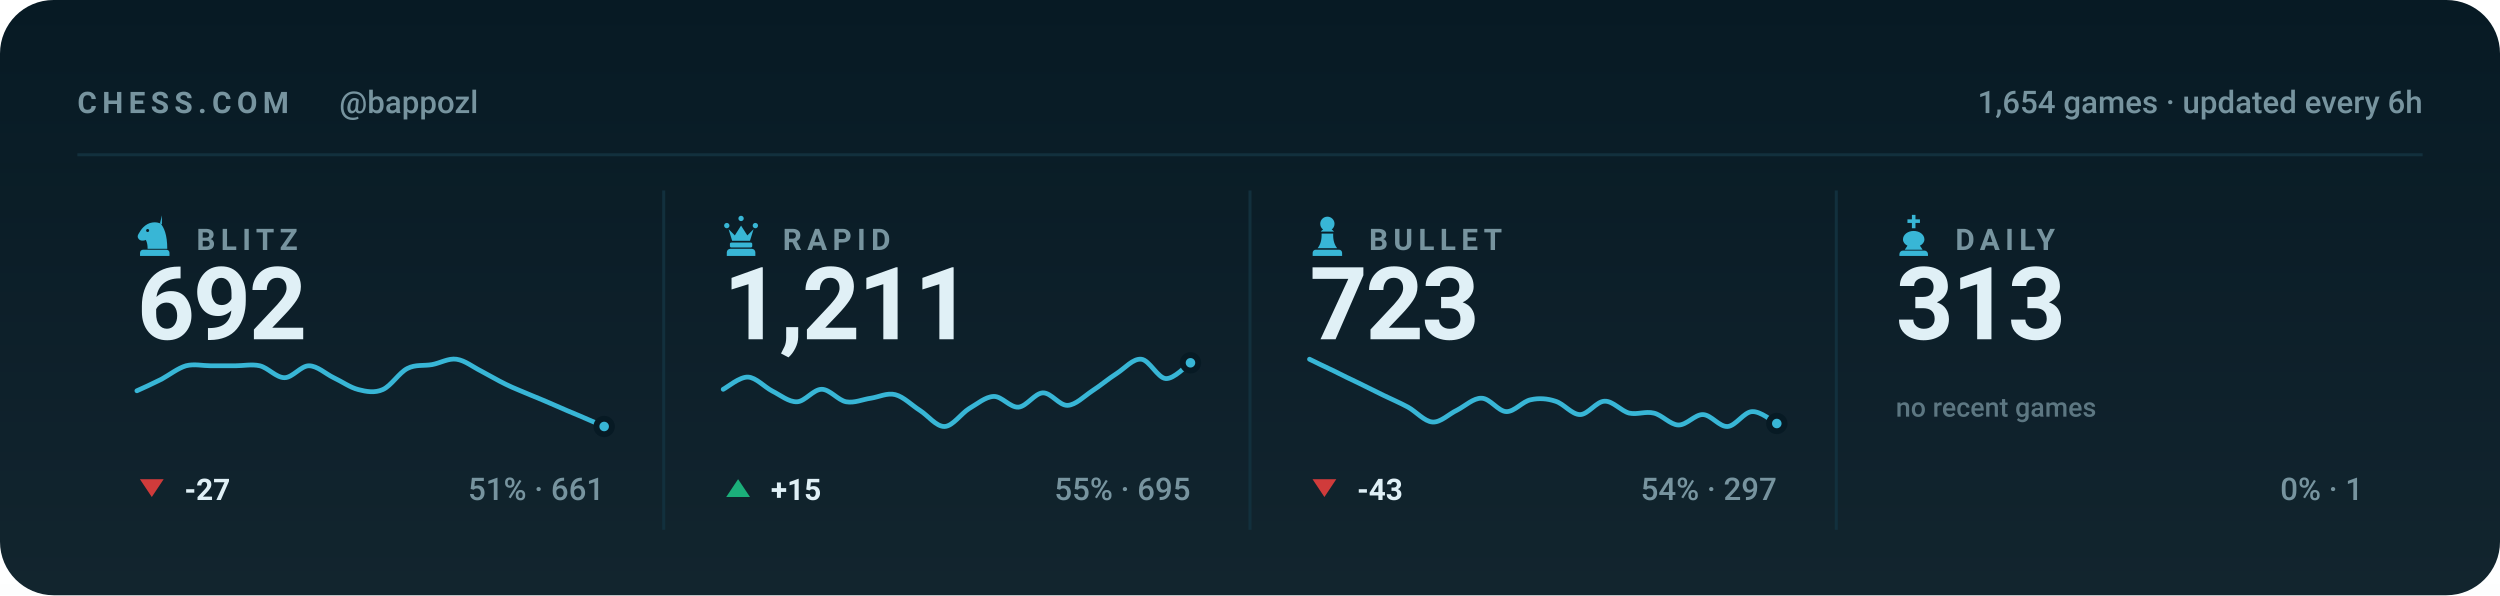
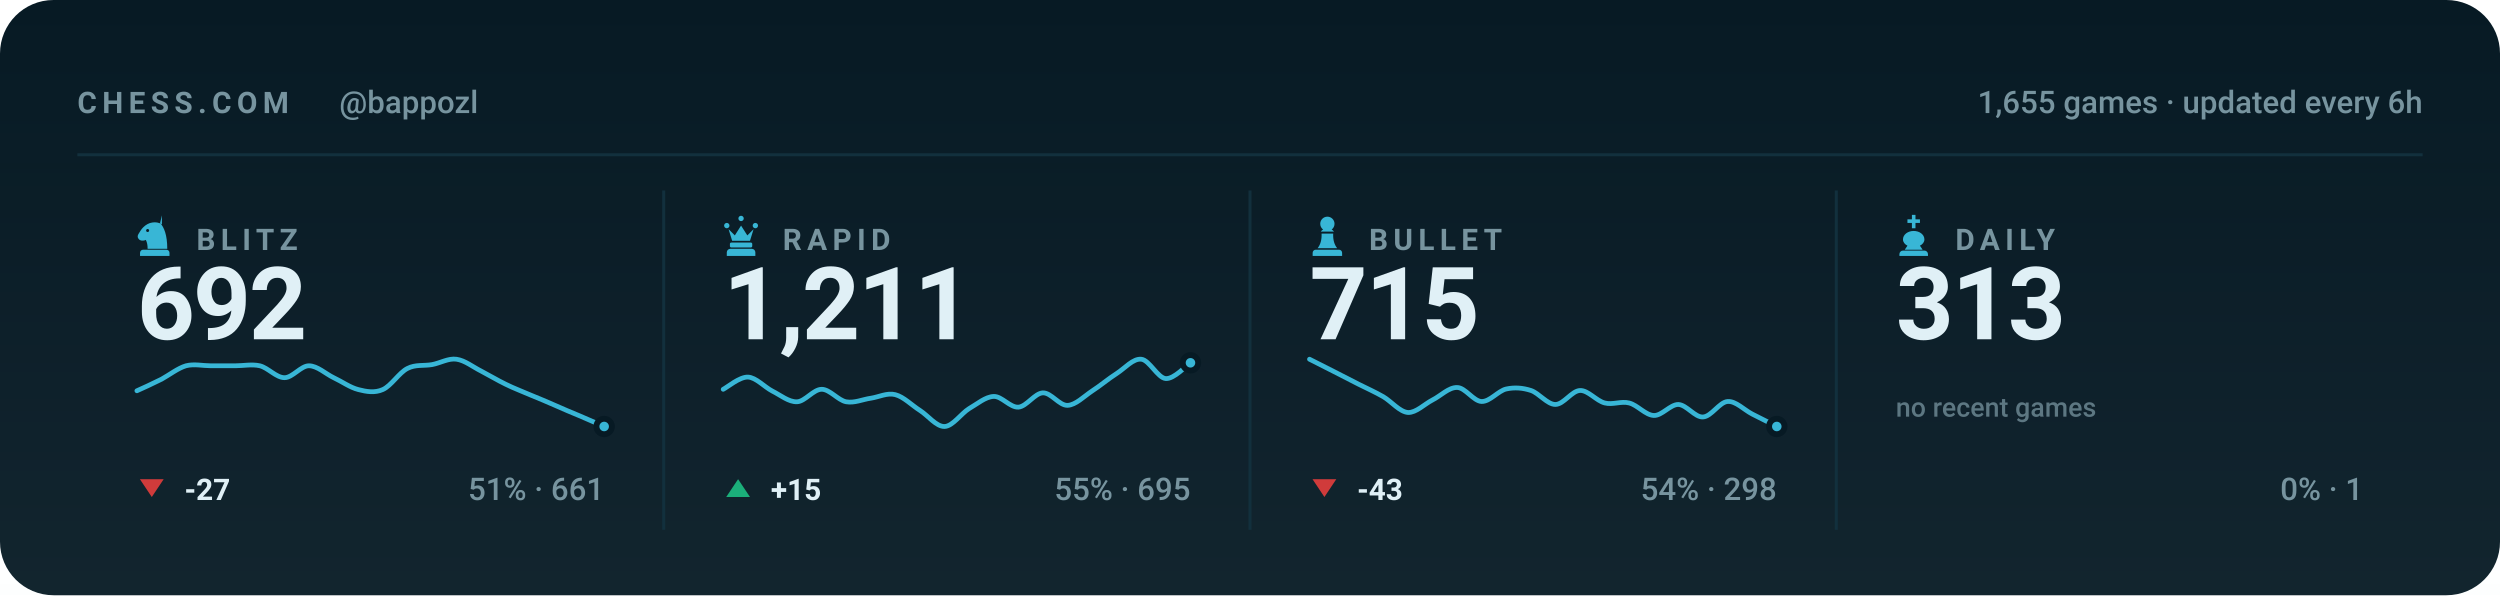
<svg xmlns="http://www.w3.org/2000/svg" viewBox="0 0 840 200" width="840" height="200" role="img" aria-label="Chess.com stats for bappozl across blitz, rapid, bullet and daily">
  <style>svg{font-family:-apple-system,BlinkMacSystemFont,'Segoe UI',Roboto,'Helvetica Neue',Arial,sans-serif}text{fill:#e0f0f6;white-space:pre}.bg{fill:#071a24}.acc{fill:#38b6d6}.win{fill:#1baf7a}.draw{fill:#8b8f96}.loss{fill:#d03b3b}.lbl{font-size:10px;font-weight:600;letter-spacing:.18em;fill:#77949f}.cap{font-size:10.5px;font-weight:500;fill:#77949f}.num{font-family:-apple-system,BlinkMacSystemFont,'Segoe UI',Roboto,'Helvetica Neue',Arial,sans-serif;font-weight:700;letter-spacing:-.02em}.tick{font-size:9px;font-weight:500;fill:#77949f;opacity:.75}.dl{font-size:10px;font-weight:600}.rule{stroke:#12303d;stroke-width:1;fill:none}.grid{stroke:#12303d;stroke-width:1;fill:none;opacity:.7}.ln{fill:none;stroke:#38b6d6;stroke-width:2;stroke-linecap:round;stroke-linejoin:round}.ring{stroke:#071a24;stroke-width:2}.hollow{fill:none;stroke-width:1.5}.sq{fill:#e0f0f6;opacity:.035}</style>
  <rect class="bg" width="840" height="200" rx="18" />
  <defs>
    <linearGradient id="gp" x1="0" y1="0" x2="0" y2="1">
      <stop offset="0" stop-color="#e0f0f6" stop-opacity="0" />
      <stop offset="1" stop-color="#e0f0f6" stop-opacity=".05" />
    </linearGradient>
  </defs>
  <rect width="840" height="200" fill="url(#gp)" />
  <text class="lbl" x="26" y="38">CHESS.COM</text>
  <text class="cap" x="114" y="38">@bappozl</text>
-   <text class="cap" x="814" y="38" text-anchor="end">1,654 games · updated every 6h</text>
+   <text class="cap" x="814" y="38" text-anchor="end">1,655 games · updated every 6h</text>
  <line class="rule" x1="26" y1="52" x2="814" y2="52" />
  <g class="acc" transform="translate(44.5,71.6) scale(0.15)">
    <path fill-rule="evenodd" d="M66 5l-4 17c9 10 16 27 16 58H34c0-8-1-14-4-20-6 3-13 2-16-2-3-3-3-8 0-12 3-5 6-10 10-14 6-6 13-10 21-11 7-1 14 0 21 4zM37.4 39a3.4 3.4 0 1 0-6.8 0 3.4 3.4 0 1 0 6.8 0zM24 82h52c3.9 0 7 3.1 7 7v7H17v-7c0-3.9 3.1-7 7-7z" />
  </g>
  <text class="lbl" x="66" y="84">BLITZ</text>
  <text class="num" x="46" y="114" style="font-size:34px">692</text>
  <path class="ln" style="stroke-width:1.6" d="M46.0 131.3C47.4 130.7 51.5 128.8 54.3 127.4C57.0 125.9 59.8 123.7 62.5 122.9C65.3 122.2 68.0 122.9 70.8 122.9C73.5 122.9 76.3 122.9 79.1 122.9C81.8 122.9 84.6 122.3 87.3 122.9C90.1 123.6 92.8 126.9 95.6 126.9C98.3 126.9 101.1 122.9 103.8 122.9C106.6 122.9 109.4 125.6 112.1 126.9C114.9 128.2 117.6 130.2 120.4 130.9C123.1 131.6 125.9 132.1 128.6 130.9C131.4 129.7 134.1 125.2 136.9 123.8C139.6 122.4 142.4 123.0 145.2 122.5C147.9 122.0 150.7 120.3 153.4 120.7C156.2 121.1 158.9 123.3 161.7 124.7C164.4 126.1 167.2 127.8 169.9 129.1C172.7 130.5 175.5 131.5 178.2 132.7C181.0 133.8 183.7 135.0 186.5 136.2C189.2 137.4 192.0 138.6 194.7 139.7C197.5 140.9 201.6 142.7 203.0 143.3" />
  <circle class="acc ring" cx="203.0" cy="143.3" r="2.6" />
  <path fill="#d03b3b" d="M51 167L55 161H47Z" />
  <text class="dl" x="62" y="168" fill="#d03b3b">-27</text>
  <text class="cap" x="203" y="168" text-anchor="end">51% · 661</text>
  <line class="rule" x1="223.0" y1="64" x2="223.0" y2="178" />
  <g class="acc" transform="translate(241.5,71.6) scale(0.15)">
    <path d="M18 22a6 6 0 1 1 0 12 6 6 0 0 1 0-12zm64 0a6 6 0 1 1 0 12 6 6 0 0 1 0-12zM50 6a6 6 0 1 1 0 12 6 6 0 0 1 0-12zM22 36l8 26h40l8-26-14 14-14-22-14 22zM28 66h44c1.6 0 3 1.3 3 3v5c0 1.6-1.4 3-3 3H28c-1.6 0-3-1.4-3-3v-5c0-1.7 1.4-3 3-3zM26 80h48c4.4 0 8 3.6 8 8v8H18v-8c0-4.4 3.6-8 8-8z" />
  </g>
  <text class="lbl" x="263" y="84">RAPID</text>
  <text class="num" x="243" y="114" style="font-size:34px">1,211</text>
  <path class="ln" style="stroke-width:1.6" d="M243.0 130.8C244.4 130.1 248.5 126.6 251.3 126.7C254.0 126.8 256.8 130.0 259.5 131.4C262.3 132.8 265.0 135.1 267.8 135.0C270.5 134.9 273.3 130.8 276.1 130.8C278.8 130.8 281.6 134.5 284.3 135.0C287.1 135.5 289.8 134.2 292.6 133.8C295.3 133.4 298.1 131.9 300.8 132.6C303.6 133.3 306.4 136.2 309.1 137.9C311.9 139.7 314.6 143.4 317.4 143.3C320.1 143.2 322.9 139.0 325.6 137.3C328.4 135.7 331.1 133.3 333.9 133.2C336.6 133.1 339.4 137.0 342.2 136.8C344.9 136.6 347.7 132.1 350.4 132.0C353.2 131.9 355.9 136.3 358.7 136.2C361.4 136.1 364.2 133.2 366.9 131.4C369.7 129.6 372.5 127.2 375.2 125.5C378.0 123.7 380.7 120.4 383.5 120.7C386.2 121.0 389.0 127.0 391.7 127.2C394.5 127.4 398.6 122.8 400.0 121.9" />
  <circle class="acc ring" cx="400.0" cy="121.9" r="2.6" />
  <path fill="#1baf7a" d="M248 161L252 167H244Z" />
  <text class="dl" x="259" y="168" fill="#1baf7a">+15</text>
  <text class="cap" x="400" y="168" text-anchor="end">55% · 695</text>
  <line class="rule" x1="420.0" y1="64" x2="420.0" y2="178" />
  <g class="acc" transform="translate(438.5,71.6) scale(0.15)">
    <path d="M50 8c-8.8 0-16 7.2-16 16 0 5.2 2.5 9.9 6.4 12.8-2.1 1.2-3.9 2.8-5.3 4.7h29.8c-1.4-1.9-3.2-3.5-5.3-4.7C63.5 33.9 66 29.2 66 24c0-8.8-7.2-16-16-16zM37 46c.6 13.6-2.4 24.5-9 32.7h44c-6.6-8.2-9.6-19.1-9-32.7H37zM24 82h52c3.9 0 7 3.1 7 7v7H17v-7c0-3.9 3.1-7 7-7z" />
  </g>
  <text class="lbl" x="460" y="84">BULLET</text>
-   <text class="num" x="440" y="114" style="font-size:34px">723</text>
-   <path class="ln" style="stroke-width:1.6" d="M440.0 120.7C441.4 121.4 445.5 123.4 448.3 124.7C451.0 126.1 453.8 127.4 456.5 128.7C459.3 130.1 462.0 131.4 464.8 132.8C467.5 134.1 470.3 135.3 473.1 136.8C475.8 138.3 478.6 141.6 481.3 141.8C484.1 142.0 486.8 139.1 489.6 137.8C492.3 136.4 495.1 133.7 497.8 133.8C500.6 133.8 503.4 138.2 506.1 138.3C508.9 138.4 511.6 134.8 514.4 134.3C517.1 133.7 519.9 133.9 522.6 134.8C525.4 135.6 528.1 139.3 530.9 139.3C533.6 139.3 536.4 134.8 539.2 134.8C541.9 134.7 544.7 138.1 547.4 138.8C550.2 139.4 552.9 138.1 555.7 138.8C558.4 139.4 561.2 142.7 563.9 142.8C566.7 142.9 569.5 139.2 572.2 139.3C575.0 139.4 577.7 143.5 580.5 143.3C583.2 143.1 586.0 138.4 588.7 138.3C591.5 138.1 595.6 141.6 597.0 142.3" />
-   <circle class="acc ring" cx="597.0" cy="142.3" r="2.6" />
+   <text class="num" x="440" y="114" style="font-size:34px">715</text>
+   <path class="ln" style="stroke-width:1.6" d="M440.0 120.7C441.4 121.4 445.5 123.5 448.3 124.9C451.0 126.3 453.8 127.7 456.5 129.1C459.3 130.5 462.0 131.7 464.8 133.3C467.5 134.9 470.3 138.4 473.1 138.6C475.8 138.7 478.6 135.8 481.3 134.4C484.1 133.0 486.8 130.1 489.6 130.2C492.3 130.2 495.1 134.8 497.8 134.9C500.6 135.0 503.4 131.3 506.1 130.7C508.9 130.1 511.6 130.3 514.4 131.2C517.1 132.1 519.9 135.9 522.6 135.9C525.4 135.9 528.1 131.3 530.9 131.2C533.6 131.1 536.4 134.7 539.2 135.4C541.9 136.1 544.7 134.7 547.4 135.4C550.2 136.1 552.9 139.5 555.7 139.6C558.4 139.7 561.2 135.9 563.9 135.9C566.7 136.0 569.5 140.3 572.2 140.1C575.0 140.0 577.7 135.1 580.5 134.9C583.2 134.7 586.0 137.7 588.7 139.1C591.5 140.5 595.6 142.6 597.0 143.3" />
+   <circle class="acc ring" cx="597.0" cy="143.3" r="2.6" />
  <path fill="#d03b3b" d="M445 167L449 161H441Z" />
  <text class="dl" x="456" y="168" fill="#d03b3b">-43</text>
-   <text class="cap" x="597" y="168" text-anchor="end">54% · 297</text>
+   <text class="cap" x="597" y="168" text-anchor="end">54% · 298</text>
  <line class="rule" x1="617.0" y1="64" x2="617.0" y2="178" />
  <g class="acc" transform="translate(635.5,71.6) scale(0.15)">
    <path d="M46 4h8v10h10v8H54v12h-8V22H36v-8h10V4zM50 40c-13 0-24 8-24 19 0 6 4 11 10 14l-6 9h40l-6-9c6-3 10-8 10-14 0-11-11-19-24-19zM26 84h48c4.4 0 8 3.6 8 8v4H18v-4c0-4.4 3.6-8 8-8z" />
  </g>
  <text class="lbl" x="657" y="84">DAILY</text>
  <text class="num" x="637" y="114" style="font-size:34px">313</text>
  <text class="tick" x="637" y="140">no recent games</text>
  <text class="cap" x="794" y="168" text-anchor="end">0% · 1</text>
</svg>
